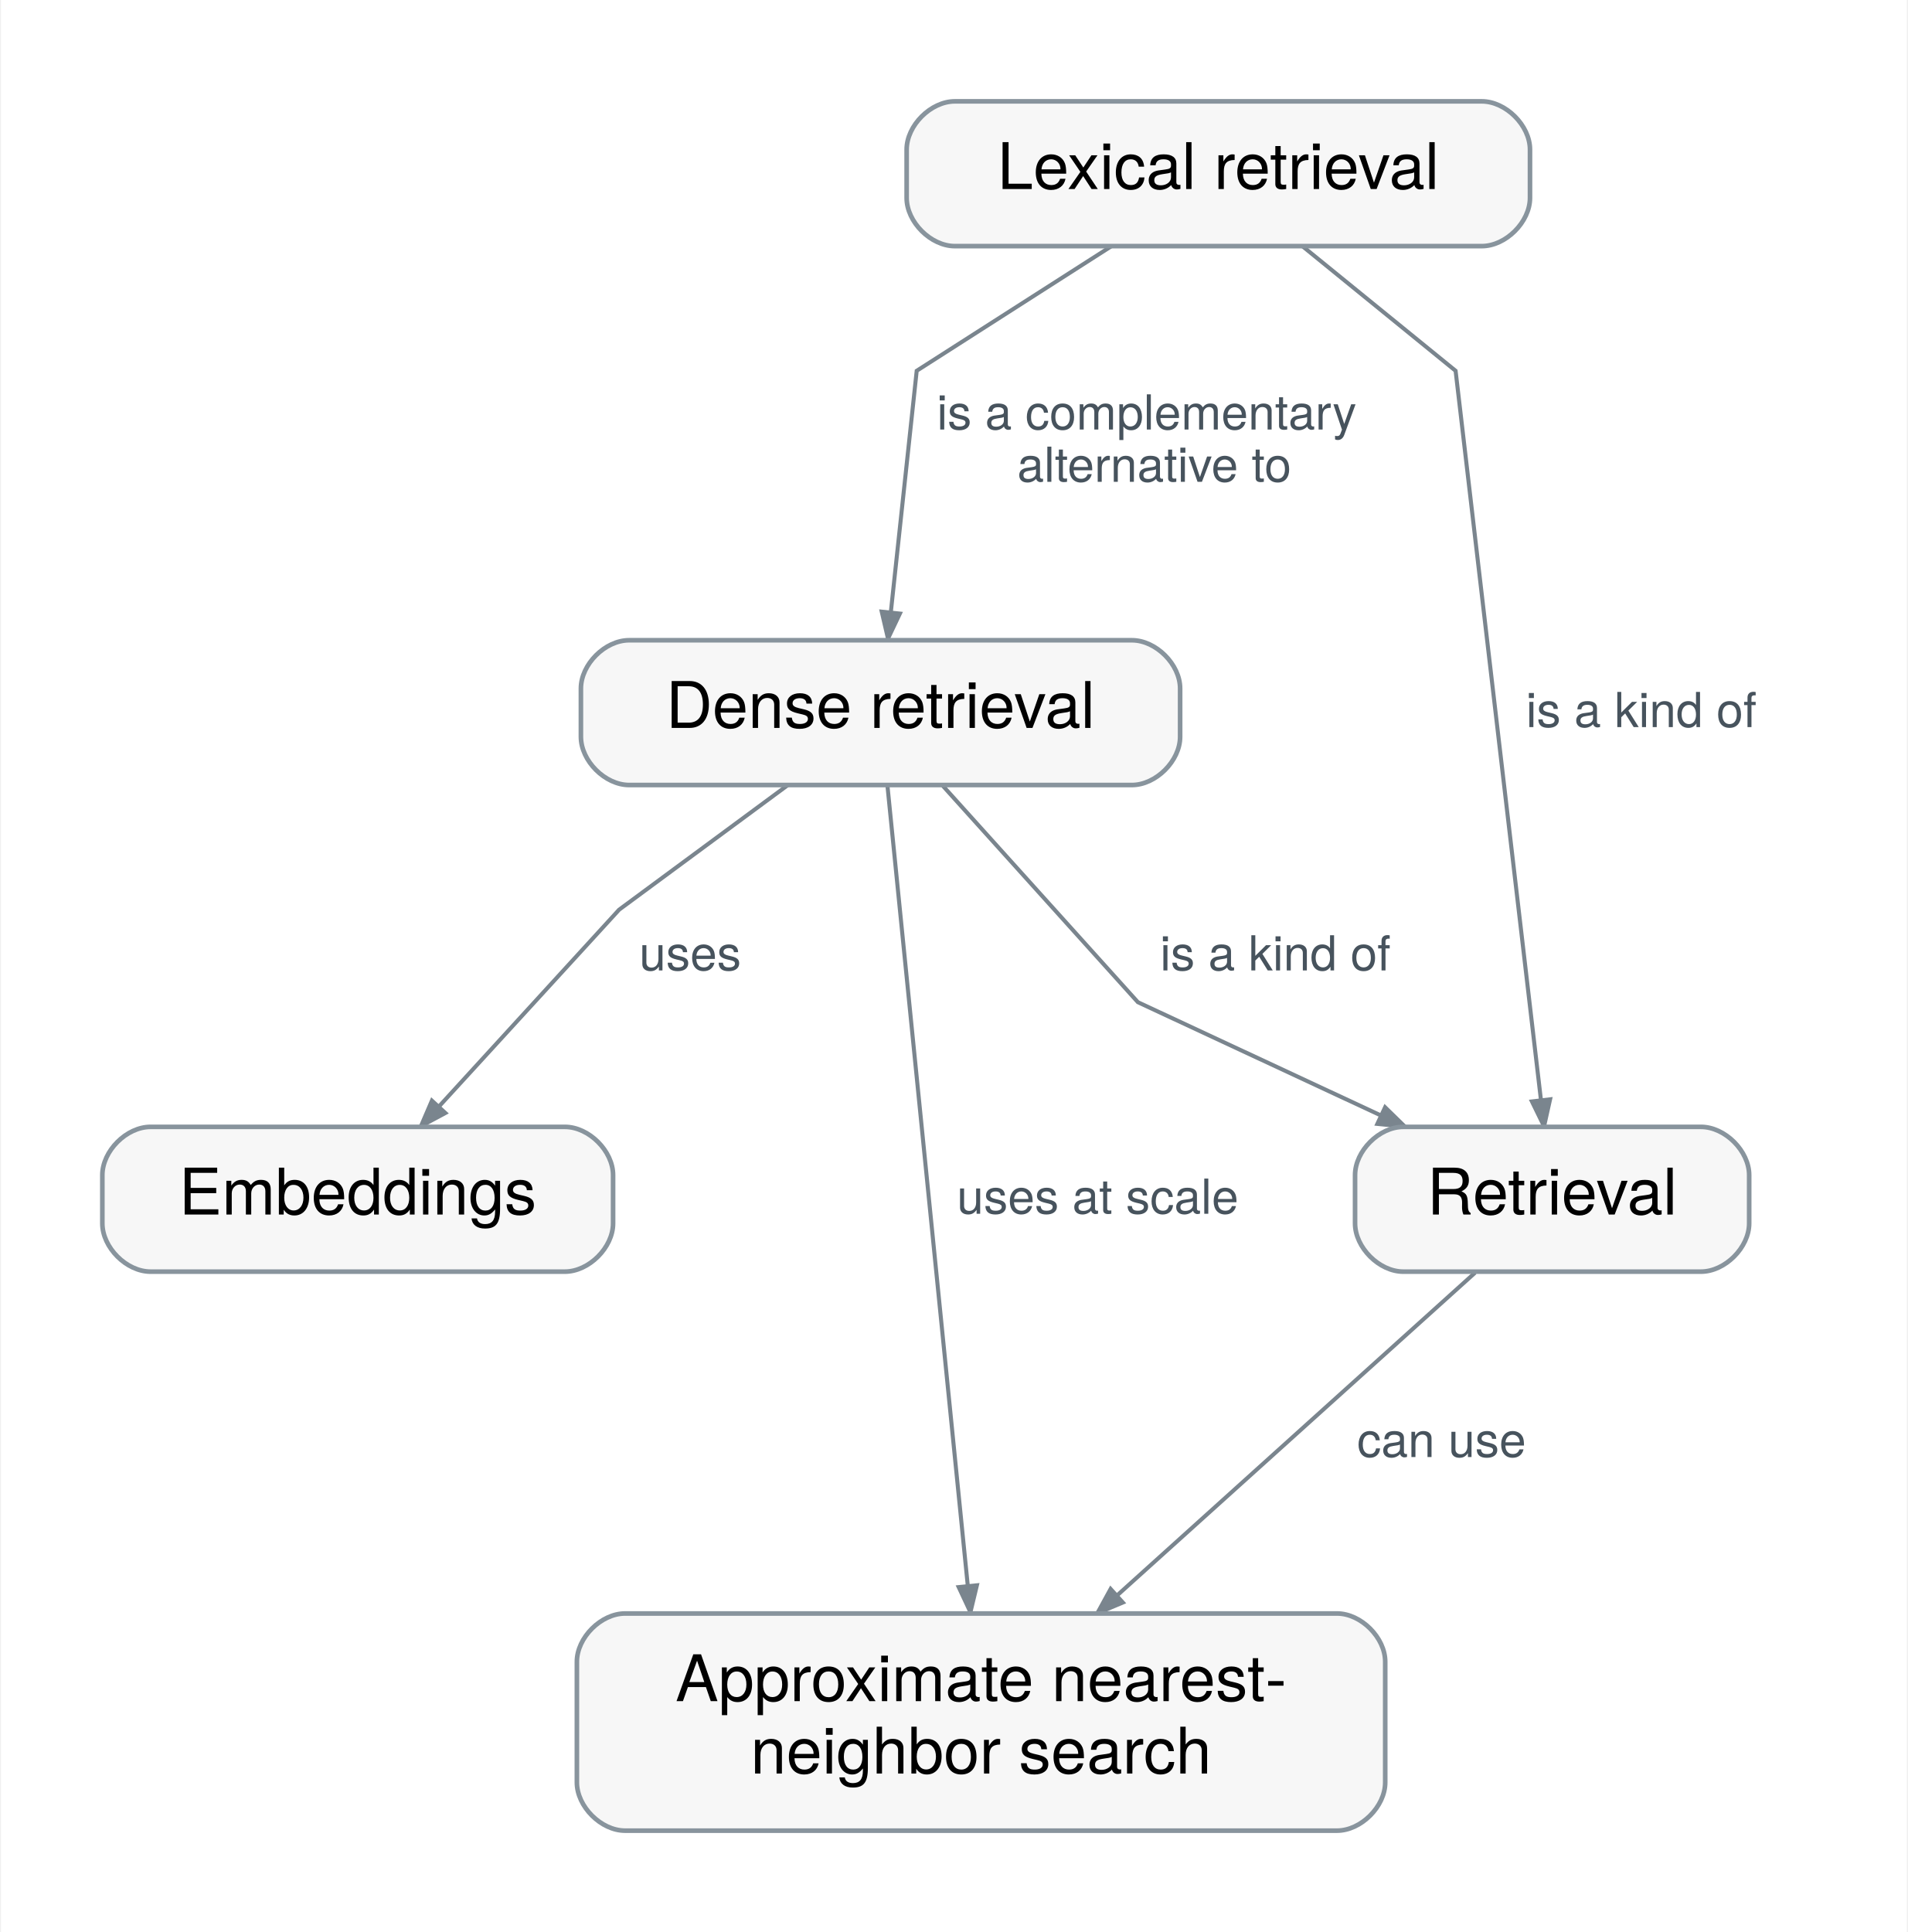
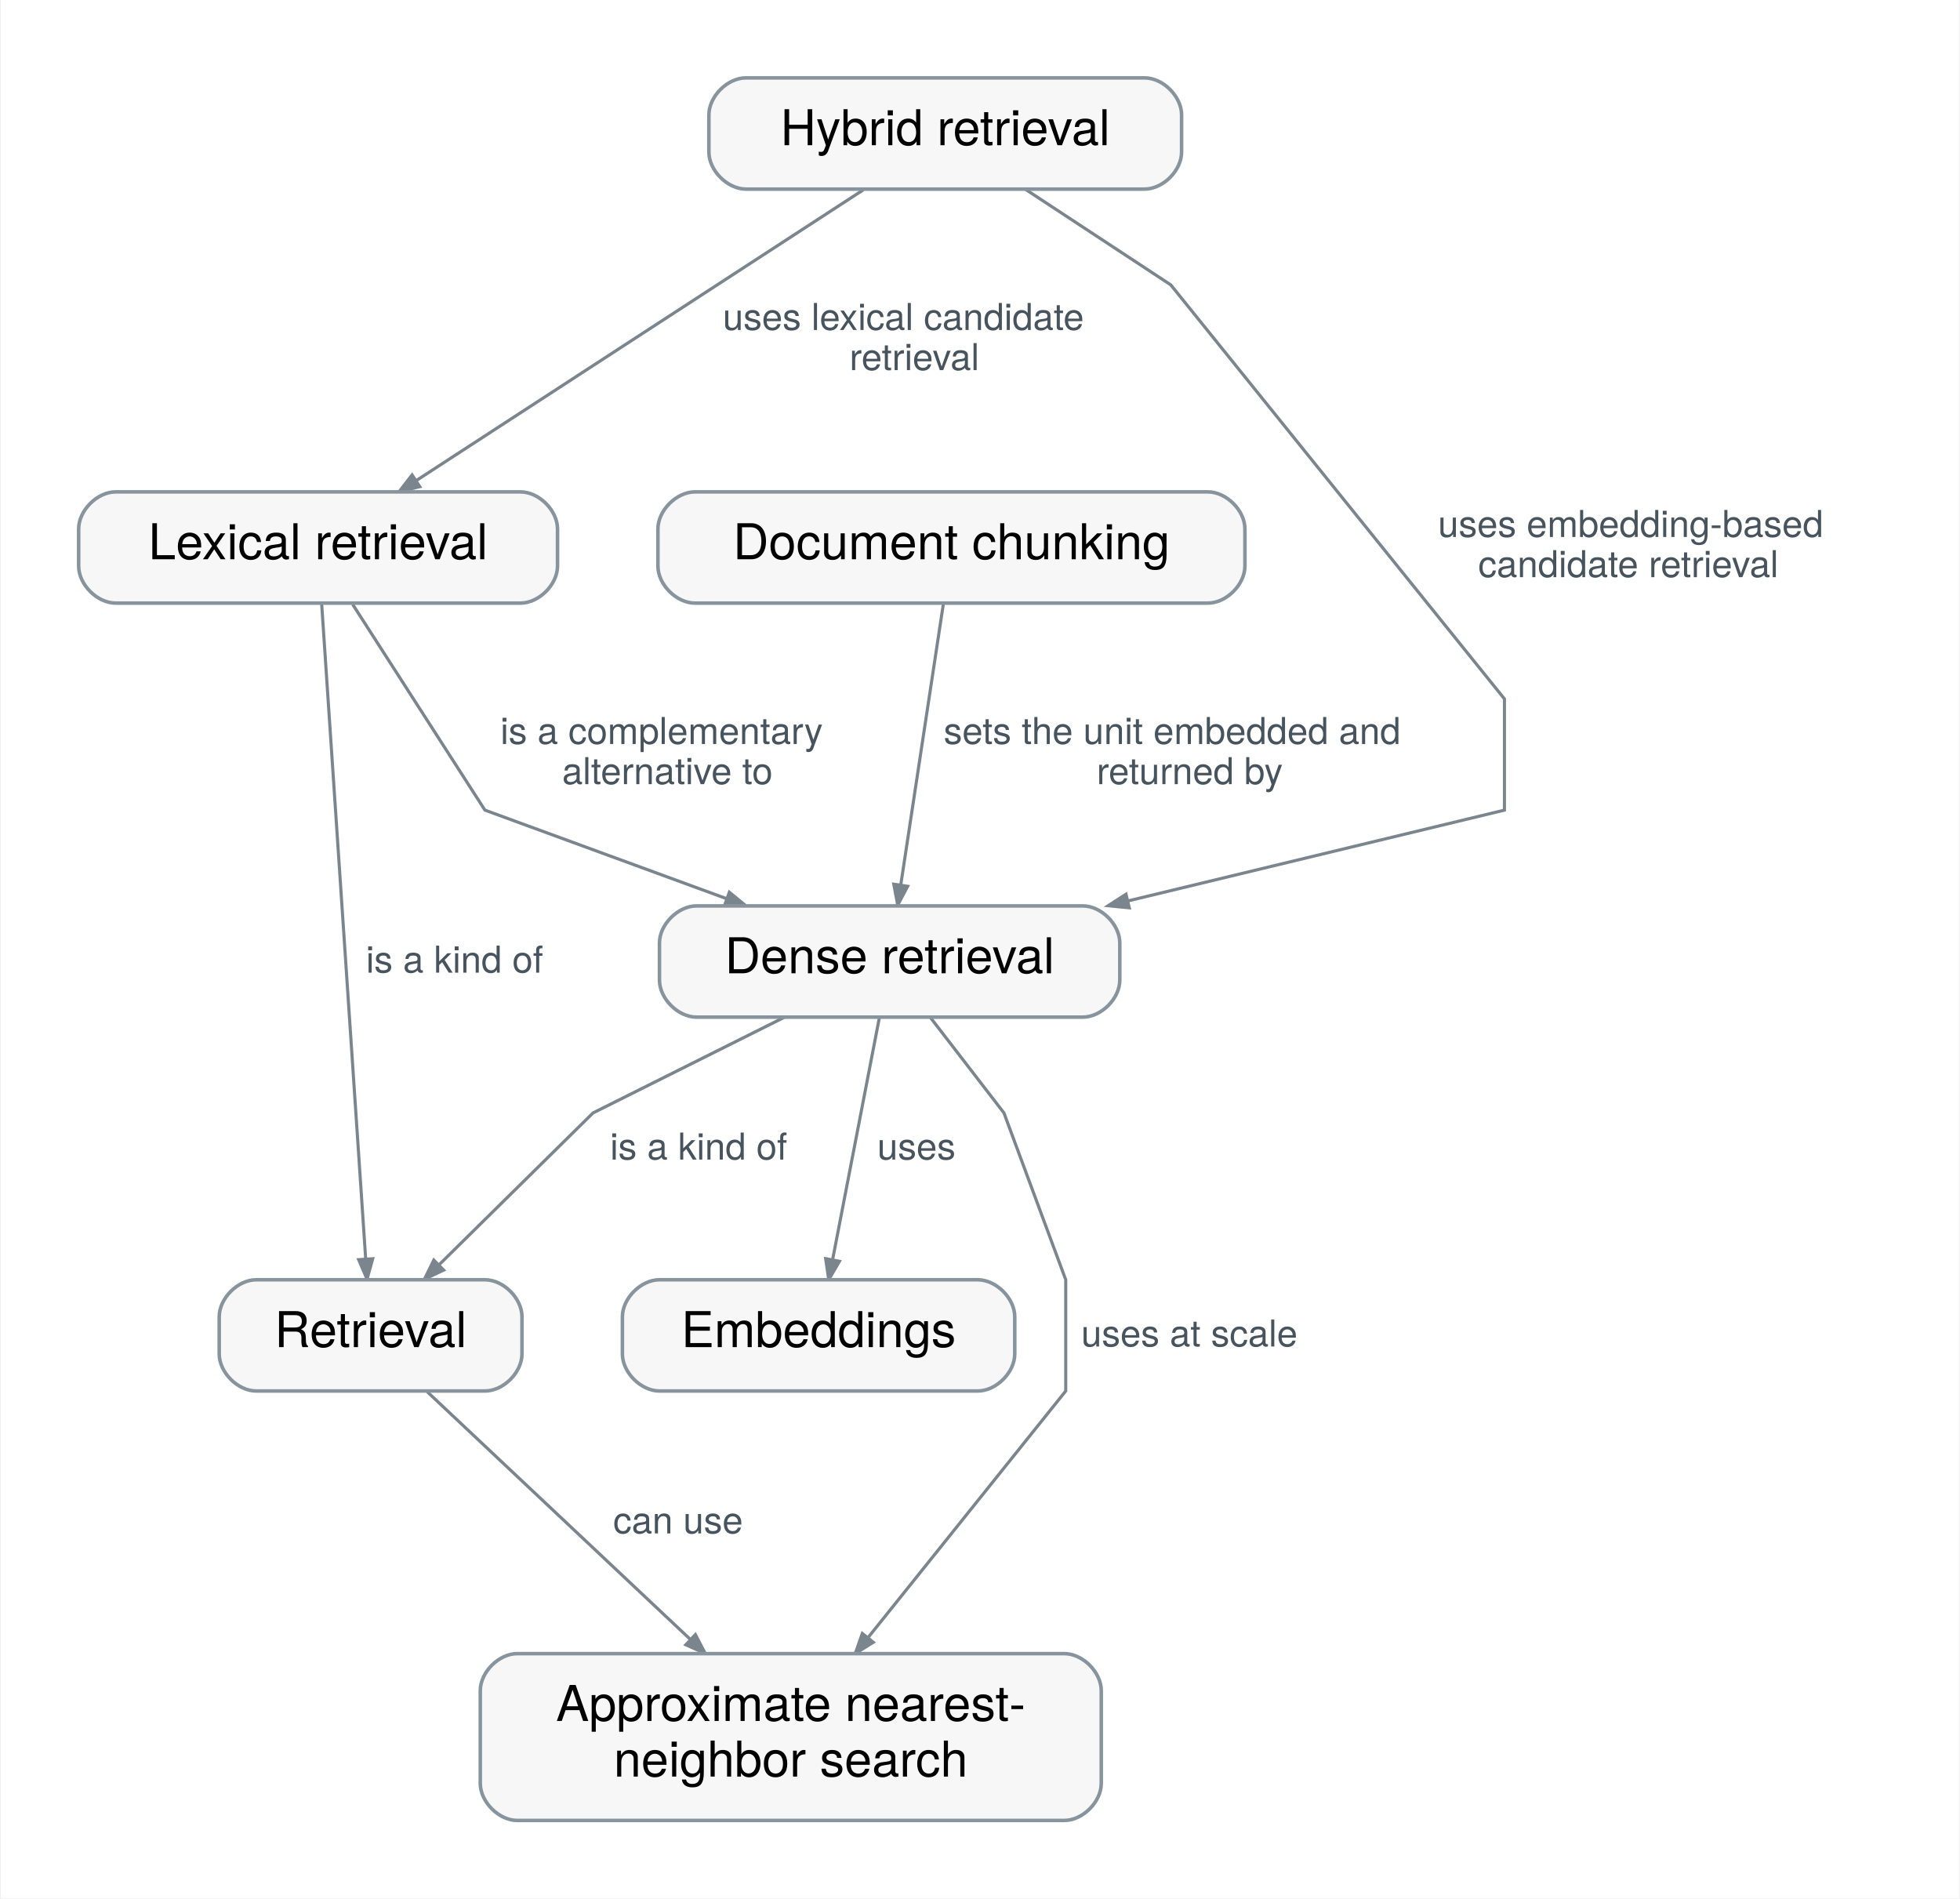
- <svg xmlns="http://www.w3.org/2000/svg" xmlns:xlink="http://www.w3.org/1999/xlink" width="474pt" height="480pt" viewBox="0.00 0.00 473.90 480.40" font-family="Helvetica Neue, Helvetica, Arial, sans-serif" role="group" aria-label="How does Dense retrieval connect?">
-   <g id="graph0" class="graph" transform="scale(1 1) rotate(0) translate(25.2 455.2)">
-     <polygon fill="white" stroke="transparent" points="-25.2,25.2 -25.2,-455.2 448.7,-455.2 448.7,25.2 -25.2,25.2" />
+ <svg xmlns="http://www.w3.org/2000/svg" xmlns:xlink="http://www.w3.org/1999/xlink" width="634pt" height="614pt" viewBox="0.00 0.00 633.90 614.40" font-family="Helvetica Neue, Helvetica, Arial, sans-serif" role="group" aria-label="How does Dense retrieval connect?">
+   <g id="graph0" class="graph" transform="scale(1 1) rotate(0) translate(25.2 589.2)">
+     <polygon fill="white" stroke="transparent" points="-25.2,25.2 -25.2,-589.2 608.7,-589.2 608.7,25.2 -25.2,25.2" />
    <g id="relation-rel.dense-retrieval.embeddings" class="edge">
-       <path fill="none" stroke="#7a858e" d="M170.4,-259.94C151.72,-246.15 128.5,-229 128.5,-229 128.5,-229 102.76,-200.89 83.68,-180.04" />
-       <polygon fill="#7a858e" stroke="#7a858e" points="85.3,-178.45 79.23,-175.19 81.95,-181.52 85.3,-178.45" />
-       <text text-anchor="start" x="133.5" y="-213.9" font-family="Helvetica Neue" font-size="12.00" fill="#47535d" paint-order="stroke" stroke="white" stroke-width="4" stroke-linejoin="round">uses</text>
+       <path fill="none" stroke="#7a858e" d="M259.2,-259.95C255.23,-239.36 248.51,-204.62 244.04,-181.5" />
+       <polygon fill="#7a858e" stroke="#7a858e" points="246.26,-180.97 242.79,-175.02 241.79,-181.83 246.26,-180.97" />
+       <text text-anchor="start" x="258.5" y="-213.9" font-family="Helvetica Neue" font-size="12.00" fill="#47535d" paint-order="stroke" stroke="white" stroke-width="4" stroke-linejoin="round">uses</text>
    </g>
    <g id="relation-rel.dense-retrieval.retrieval" class="edge">
-       <path fill="none" stroke="#7a858e" d="M208.99,-259.81C227.93,-238.8 257.5,-206 257.5,-206 257.5,-206 289.57,-191.06 317.92,-177.84" />
-       <polygon fill="#7a858e" stroke="#7a858e" points="318.97,-179.87 323.9,-175.06 317.04,-175.74 318.97,-179.87" />
-       <text text-anchor="start" x="263" y="-213.9" font-family="Helvetica Neue" font-size="12.00" fill="#47535d" paint-order="stroke" stroke="white" stroke-width="4" stroke-linejoin="round">is a kind of</text>
+       <path fill="none" stroke="#7a858e" d="M228.38,-259.94C200.79,-246.15 166.5,-229 166.5,-229 166.5,-229 137.75,-200.65 116.59,-179.78" />
+       <polygon fill="#7a858e" stroke="#7a858e" points="118.15,-178.13 111.93,-175.19 114.96,-181.37 118.15,-178.13" />
+       <text text-anchor="start" x="172" y="-213.9" font-family="Helvetica Neue" font-size="12.00" fill="#47535d" paint-order="stroke" stroke="white" stroke-width="4" stroke-linejoin="round">is a kind of</text>
    </g>
    <g id="relation-rel.dense-retrieval.ann" class="edge">
-       <path fill="none" stroke="#7a858e" d="M195.22,-259.89C199.33,-218.9 209.81,-114.54 215.2,-60.91" />
-       <polygon fill="#7a858e" stroke="#7a858e" points="217.47,-61.01 215.86,-54.32 212.94,-60.56 217.47,-61.01" />
-       <text text-anchor="start" x="212.5" y="-153.4" font-family="Helvetica Neue" font-size="12.00" fill="#47535d" paint-order="stroke" stroke="white" stroke-width="4" stroke-linejoin="round">uses at scale</text>
+       <path fill="none" stroke="#7a858e" d="M275.65,-259.94C286.28,-246.15 299.5,-229 299.5,-229 299.5,-229 319.5,-175 319.5,-175 319.5,-175 319.5,-139 319.5,-139 319.5,-139 281.81,-92 255.49,-59.16" />
+       <polygon fill="#7a858e" stroke="#7a858e" points="257.21,-57.67 251.37,-54.02 253.66,-60.52 257.21,-57.67" />
+       <text text-anchor="start" x="324.5" y="-153.4" font-family="Helvetica Neue" font-size="12.00" fill="#47535d" paint-order="stroke" stroke="white" stroke-width="4" stroke-linejoin="round">uses at scale</text>
    </g>
    <g id="relation-rel.retrieval.ann" class="edge">
-       <path fill="none" stroke="#7a858e" d="M341.35,-138.74C318.61,-118.24 280.29,-83.69 252.48,-58.63" />
-       <polygon fill="#7a858e" stroke="#7a858e" points="253.76,-56.73 247.41,-54.06 250.72,-60.1 253.76,-56.73" />
-       <text text-anchor="start" x="312" y="-92.9" font-family="Helvetica Neue" font-size="12.00" fill="#47535d" paint-order="stroke" stroke="white" stroke-width="4" stroke-linejoin="round">can use</text>
+       <path fill="none" stroke="#7a858e" d="M112.84,-138.74C134.62,-118.24 171.32,-83.69 197.96,-58.63" />
+       <polygon fill="#7a858e" stroke="#7a858e" points="199.63,-60.17 202.81,-54.06 196.52,-56.86 199.63,-60.17" />
+       <text text-anchor="start" x="173" y="-92.9" font-family="Helvetica Neue" font-size="12.00" fill="#47535d" paint-order="stroke" stroke="white" stroke-width="4" stroke-linejoin="round">can use</text>
    </g>
    <g id="relation-rel.lexical-retrieval.dense-retrieval" class="edge">
-       <path fill="none" stroke="#7a858e" d="M250.85,-393.94C229.29,-380.15 202.5,-363 202.5,-363 202.5,-363 198.74,-327.92 196.08,-303.1" />
-       <polygon fill="#7a858e" stroke="#7a858e" points="198.32,-302.63 195.36,-296.4 193.8,-303.11 198.32,-302.63" />
-       <text text-anchor="start" x="207.5" y="-348.4" font-family="Helvetica Neue" font-size="12.00" fill="#47535d" paint-order="stroke" stroke="white" stroke-width="4" stroke-linejoin="round">is a complementary</text>
-       <text text-anchor="start" x="227.5" y="-335.4" font-family="Helvetica Neue" font-size="12.00" fill="#47535d" paint-order="stroke" stroke="white" stroke-width="4" stroke-linejoin="round">alternative to</text>
+       <path fill="none" stroke="#7a858e" d="M88.69,-393.6C104.51,-368.99 131.5,-327 131.5,-327 131.5,-327 173.31,-311.68 209.7,-298.35" />
+       <polygon fill="#7a858e" stroke="#7a858e" points="210.62,-300.43 215.95,-296.06 209.06,-296.16 210.62,-300.43" />
+       <text text-anchor="start" x="136.5" y="-348.4" font-family="Helvetica Neue" font-size="12.00" fill="#47535d" paint-order="stroke" stroke="white" stroke-width="4" stroke-linejoin="round">is a complementary</text>
+       <text text-anchor="start" x="156.5" y="-335.4" font-family="Helvetica Neue" font-size="12.00" fill="#47535d" paint-order="stroke" stroke="white" stroke-width="4" stroke-linejoin="round">alternative to</text>
    </g>
    <g id="relation-rel.lexical-retrieval.retrieval" class="edge">
-       <path fill="none" stroke="#7a858e" d="M298.47,-393.94C315.43,-380.15 336.5,-363 336.5,-363 336.5,-363 351.42,-235.53 357.73,-181.62" />
-       <polygon fill="#7a858e" stroke="#7a858e" points="360,-181.85 358.5,-175.13 355.48,-181.32 360,-181.85" />
-       <text text-anchor="start" x="354" y="-274.4" font-family="Helvetica Neue" font-size="12.00" fill="#47535d" paint-order="stroke" stroke="white" stroke-width="4" stroke-linejoin="round">is a kind of</text>
+       <path fill="none" stroke="#7a858e" d="M78.67,-393.61C81.64,-349.36 89.5,-232.42 92.9,-181.86" />
+       <polygon fill="#7a858e" stroke="#7a858e" points="95.18,-181.81 93.35,-175.18 90.64,-181.51 95.18,-181.81" />
+       <text text-anchor="start" x="93" y="-274.4" font-family="Helvetica Neue" font-size="12.00" fill="#47535d" paint-order="stroke" stroke="white" stroke-width="4" stroke-linejoin="round">is a kind of</text>
+     </g>
+     <g id="relation-rel.document-chunking.dense-retrieval" class="edge">
+       <path fill="none" stroke="#7a858e" d="M279.89,-393.74C276.37,-370.52 270.09,-329.11 266.12,-302.9" />
+       <polygon fill="#7a858e" stroke="#7a858e" points="268.34,-302.35 265.12,-296.26 263.84,-303.03 268.34,-302.35" />
+       <text text-anchor="start" x="280" y="-348.4" font-family="Helvetica Neue" font-size="12.00" fill="#47535d" paint-order="stroke" stroke="white" stroke-width="4" stroke-linejoin="round">sets the unit embedded and</text>
+       <text text-anchor="start" x="329.5" y="-335.4" font-family="Helvetica Neue" font-size="12.00" fill="#47535d" paint-order="stroke" stroke="white" stroke-width="4" stroke-linejoin="round">returned by</text>
+     </g>
+     <g id="relation-rel.hybrid-retrieval.dense-retrieval" class="edge">
+       <path fill="none" stroke="#7a858e" d="M306.44,-527.94C327.42,-514.15 353.5,-497 353.5,-497 353.5,-497 461.5,-363 461.5,-363 461.5,-363 461.5,-327 461.5,-327 461.5,-327 395.6,-311.1 339.64,-297.61" />
+       <polygon fill="#7a858e" stroke="#7a858e" points="340.07,-295.37 333.22,-296.06 339.01,-299.79 340.07,-295.37" />
+       <text text-anchor="start" x="440" y="-415.4" font-family="Helvetica Neue" font-size="12.00" fill="#47535d" paint-order="stroke" stroke="white" stroke-width="4" stroke-linejoin="round">uses embedding-based</text>
+       <text text-anchor="start" x="453" y="-402.4" font-family="Helvetica Neue" font-size="12.00" fill="#47535d" paint-order="stroke" stroke="white" stroke-width="4" stroke-linejoin="round">candidate retrieval</text>
+     </g>
+     <g id="relation-rel.hybrid-retrieval.lexical-retrieval" class="edge">
+       <path fill="none" stroke="#7a858e" d="M253.96,-527.74C216.78,-503.56 149.27,-459.67 109.4,-433.74" />
+       <polygon fill="#7a858e" stroke="#7a858e" points="110.41,-431.69 103.72,-430.05 107.93,-435.5 110.41,-431.69" />
+       <text text-anchor="start" x="208.5" y="-482.4" font-family="Helvetica Neue" font-size="12.00" fill="#47535d" paint-order="stroke" stroke="white" stroke-width="4" stroke-linejoin="round">uses lexical candidate</text>
+       <text text-anchor="start" x="249.5" y="-469.4" font-family="Helvetica Neue" font-size="12.00" fill="#47535d" paint-order="stroke" stroke="white" stroke-width="4" stroke-linejoin="round">retrieval</text>
    </g>
    <g id="concept-mlsys.dense-retrieval" class="node">
      <g id="a_concept-mlsys.dense-retrieval">
        <a xlink:title="Retrieving records by similarity between learned embeddings of query and records.">
-           <path fill="#f7f7f7" stroke="#88949d" stroke-width="1.15" d="M256,-296C256,-296 131,-296 131,-296 125,-296 119,-290 119,-284 119,-284 119,-272 119,-272 119,-266 125,-260 131,-260 131,-260 256,-260 256,-260 262,-260 268,-266 268,-272 268,-272 268,-284 268,-284 268,-290 262,-296 256,-296" />
-           <text text-anchor="middle" x="193.5" y="-274.2" font-family="Helvetica Neue" font-size="16.00">Dense retrieval</text>
+           <path fill="#f7f7f7" stroke="#88949d" stroke-width="1.15" d="M325,-296C325,-296 200,-296 200,-296 194,-296 188,-290 188,-284 188,-284 188,-272 188,-272 188,-266 194,-260 200,-260 200,-260 325,-260 325,-260 331,-260 337,-266 337,-272 337,-272 337,-284 337,-284 337,-290 331,-296 325,-296" />
+           <text text-anchor="middle" x="262.5" y="-274.2" font-family="Helvetica Neue" font-size="16.00">Dense retrieval</text>
        </a>
      </g>
    </g>
    <g id="concept-mlsys.embeddings" class="node">
      <g id="a_concept-mlsys.embeddings">
        <a xlink:title="Vector representations whose dimension and lookup or construction method affect storage and computation.">
-           <path fill="#f7f7f7" stroke="#88949d" stroke-width="1.15" d="M115,-175C115,-175 12,-175 12,-175 6,-175 0,-169 0,-163 0,-163 0,-151 0,-151 0,-145 6,-139 12,-139 12,-139 115,-139 115,-139 121,-139 127,-145 127,-151 127,-151 127,-163 127,-163 127,-169 121,-175 115,-175" />
-           <text text-anchor="middle" x="63.5" y="-153.2" font-family="Helvetica Neue" font-size="16.00">Embeddings</text>
+           <path fill="#f7f7f7" stroke="#88949d" stroke-width="1.15" d="M291,-175C291,-175 188,-175 188,-175 182,-175 176,-169 176,-163 176,-163 176,-151 176,-151 176,-145 182,-139 188,-139 188,-139 291,-139 291,-139 297,-139 303,-145 303,-151 303,-151 303,-163 303,-163 303,-169 297,-175 291,-175" />
+           <text text-anchor="middle" x="239.5" y="-153.2" font-family="Helvetica Neue" font-size="16.00">Embeddings</text>
        </a>
      </g>
    </g>
    <g id="concept-mlsys.retrieval" class="node">
      <g id="a_concept-mlsys.retrieval">
        <a xlink:title="Selecting relevant records from an external collection using an explicit query and ranking process.">
-           <path fill="#f7f7f7" stroke="#88949d" stroke-width="1.15" d="M397.5,-175C397.5,-175 323.5,-175 323.5,-175 317.5,-175 311.5,-169 311.5,-163 311.5,-163 311.5,-151 311.5,-151 311.5,-145 317.5,-139 323.5,-139 323.5,-139 397.5,-139 397.5,-139 403.5,-139 409.5,-145 409.5,-151 409.5,-151 409.5,-163 409.5,-163 409.5,-169 403.5,-175 397.5,-175" />
-           <text text-anchor="middle" x="360.5" y="-153.2" font-family="Helvetica Neue" font-size="16.00">Retrieval</text>
+           <path fill="#f7f7f7" stroke="#88949d" stroke-width="1.15" d="M131.5,-175C131.5,-175 57.5,-175 57.5,-175 51.5,-175 45.5,-169 45.5,-163 45.5,-163 45.5,-151 45.5,-151 45.5,-145 51.5,-139 57.5,-139 57.5,-139 131.5,-139 131.5,-139 137.5,-139 143.5,-145 143.5,-151 143.5,-151 143.5,-163 143.5,-163 143.5,-169 137.5,-175 131.5,-175" />
+           <text text-anchor="middle" x="94.5" y="-153.2" font-family="Helvetica Neue" font-size="16.00">Retrieval</text>
        </a>
      </g>
    </g>
    <g id="concept-mlsys.ann" class="node">
      <g id="a_concept-mlsys.ann">
        <a xlink:title="Trading exact neighbor recovery for reduced search cost using an index or approximation.">
-           <path fill="#f7f7f7" stroke="#88949d" stroke-width="1.15" d="M307,-54C307,-54 130,-54 130,-54 124,-54 118,-48 118,-42 118,-42 118,-12 118,-12 118,-6 124,0 130,0 130,0 307,0 307,0 313,0 319,-6 319,-12 319,-12 319,-42 319,-42 319,-48 313,-54 307,-54" />
-           <text text-anchor="middle" x="218.5" y="-32.2" font-family="Helvetica Neue" font-size="16.00">Approximate nearest-</text>
-           <text text-anchor="middle" x="218.5" y="-14.2" font-family="Helvetica Neue" font-size="16.00">neighbor search</text>
+           <path fill="#f7f7f7" stroke="#88949d" stroke-width="1.15" d="M319,-54C319,-54 142,-54 142,-54 136,-54 130,-48 130,-42 130,-42 130,-12 130,-12 130,-6 136,0 142,0 142,0 319,0 319,0 325,0 331,-6 331,-12 331,-12 331,-42 331,-42 331,-48 325,-54 319,-54" />
+           <text text-anchor="middle" x="230.5" y="-32.2" font-family="Helvetica Neue" font-size="16.00">Approximate nearest-</text>
+           <text text-anchor="middle" x="230.5" y="-14.2" font-family="Helvetica Neue" font-size="16.00">neighbor search</text>
        </a>
      </g>
    </g>
    <g id="concept-mlsys.lexical-retrieval" class="node">
      <g id="a_concept-mlsys.lexical-retrieval">
        <a xlink:title="Retrieving records by weighted term overlap with the query using an inverted index, as in BM25.">
-           <path fill="#f7f7f7" stroke="#88949d" stroke-width="1.15" d="M343,-430C343,-430 212,-430 212,-430 206,-430 200,-424 200,-418 200,-418 200,-406 200,-406 200,-400 206,-394 212,-394 212,-394 343,-394 343,-394 349,-394 355,-400 355,-406 355,-406 355,-418 355,-418 355,-424 349,-430 343,-430" />
-           <text text-anchor="middle" x="277.5" y="-408.2" font-family="Helvetica Neue" font-size="16.00">Lexical retrieval</text>
+           <path fill="#f7f7f7" stroke="#88949d" stroke-width="1.15" d="M143,-430C143,-430 12,-430 12,-430 6,-430 0,-424 0,-418 0,-418 0,-406 0,-406 0,-400 6,-394 12,-394 12,-394 143,-394 143,-394 149,-394 155,-400 155,-406 155,-406 155,-418 155,-418 155,-424 149,-430 143,-430" />
+           <text text-anchor="middle" x="77.5" y="-408.2" font-family="Helvetica Neue" font-size="16.00">Lexical retrieval</text>
+         </a>
+       </g>
+     </g>
+     <g id="concept-mlsys.document-chunking" class="node">
+       <g id="a_concept-mlsys.document-chunking">
+         <a xlink:title="Dividing source documents into retrievable units with chosen boundaries, overlap, and source identifiers so retrieval granularity fits embedding and generation budgets.">
+           <path fill="#f7f7f7" stroke="#88949d" stroke-width="1.15" d="M365.5,-430C365.5,-430 199.5,-430 199.5,-430 193.5,-430 187.5,-424 187.5,-418 187.5,-418 187.5,-406 187.5,-406 187.5,-400 193.5,-394 199.5,-394 199.5,-394 365.5,-394 365.5,-394 371.5,-394 377.5,-400 377.5,-406 377.5,-406 377.5,-418 377.5,-418 377.5,-424 371.5,-430 365.5,-430" />
+           <text text-anchor="middle" x="282.5" y="-408.2" font-family="Helvetica Neue" font-size="16.00">Document chunking</text>
+         </a>
+       </g>
+     </g>
+     <g id="concept-mlsys.hybrid-retrieval" class="node">
+       <g id="a_concept-mlsys.hybrid-retrieval">
+         <a xlink:title="Combining lexical and dense retrieval results through score or rank fusion to recover complementary matches while managing additional search cost and ranking calibration.">
+           <path fill="#f7f7f7" stroke="#88949d" stroke-width="1.15" d="M345,-564C345,-564 216,-564 216,-564 210,-564 204,-558 204,-552 204,-552 204,-540 204,-540 204,-534 210,-528 216,-528 216,-528 345,-528 345,-528 351,-528 357,-534 357,-540 357,-540 357,-552 357,-552 357,-558 351,-564 345,-564" />
+           <text text-anchor="middle" x="280.5" y="-542.2" font-family="Helvetica Neue" font-size="16.00">Hybrid retrieval</text>
        </a>
      </g>
    </g>
  </g>
</svg>
